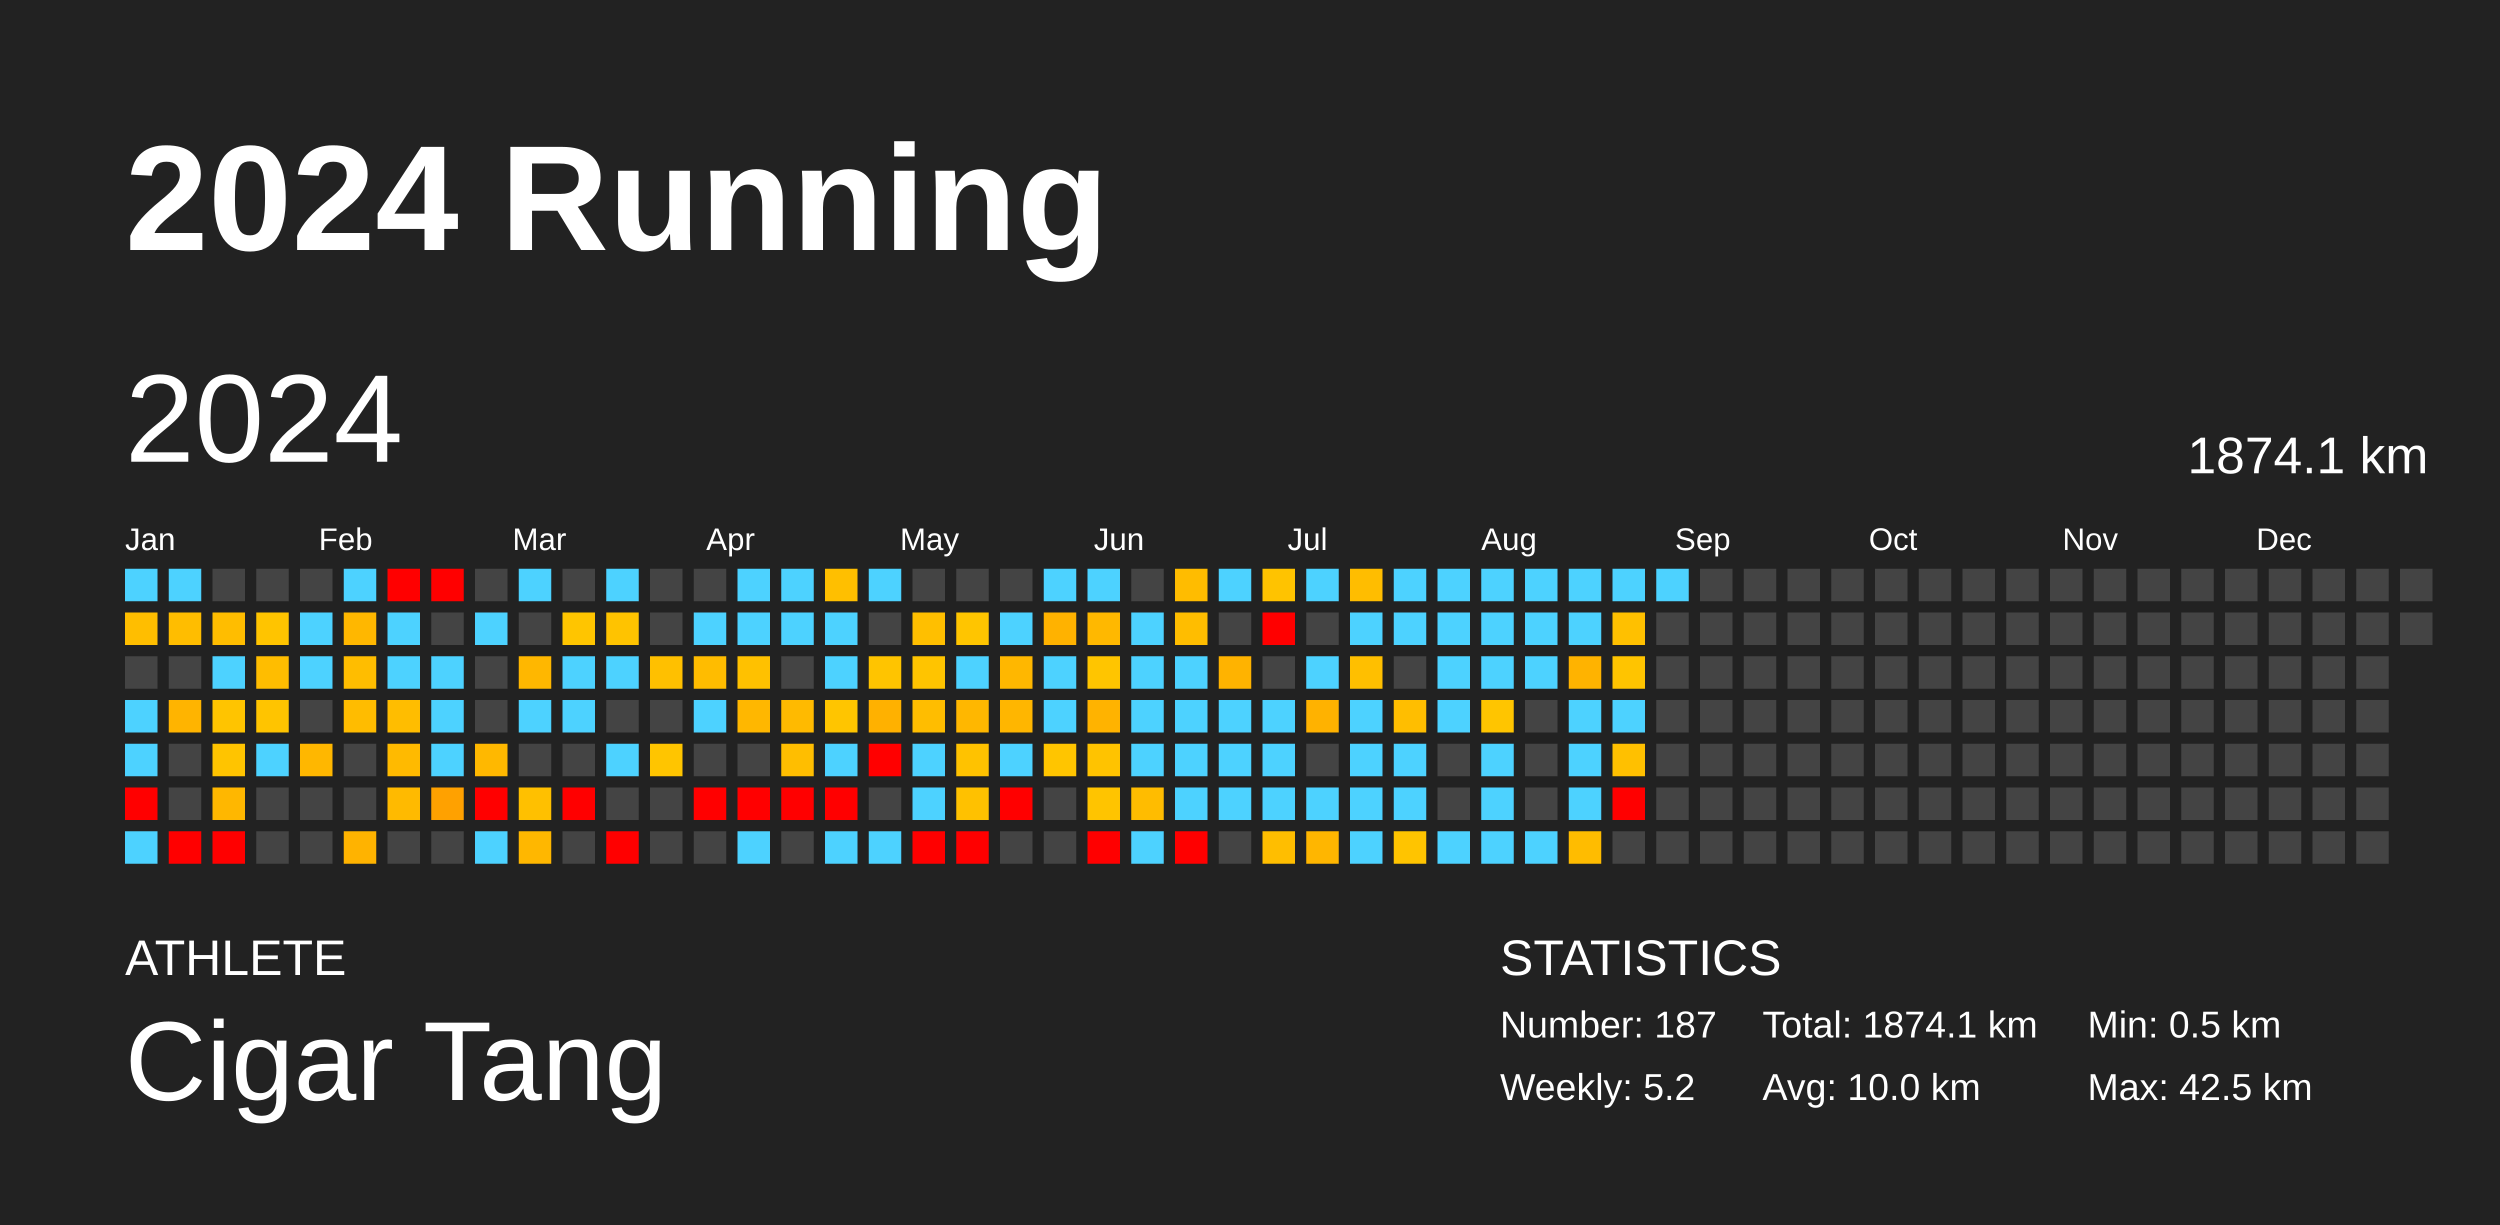
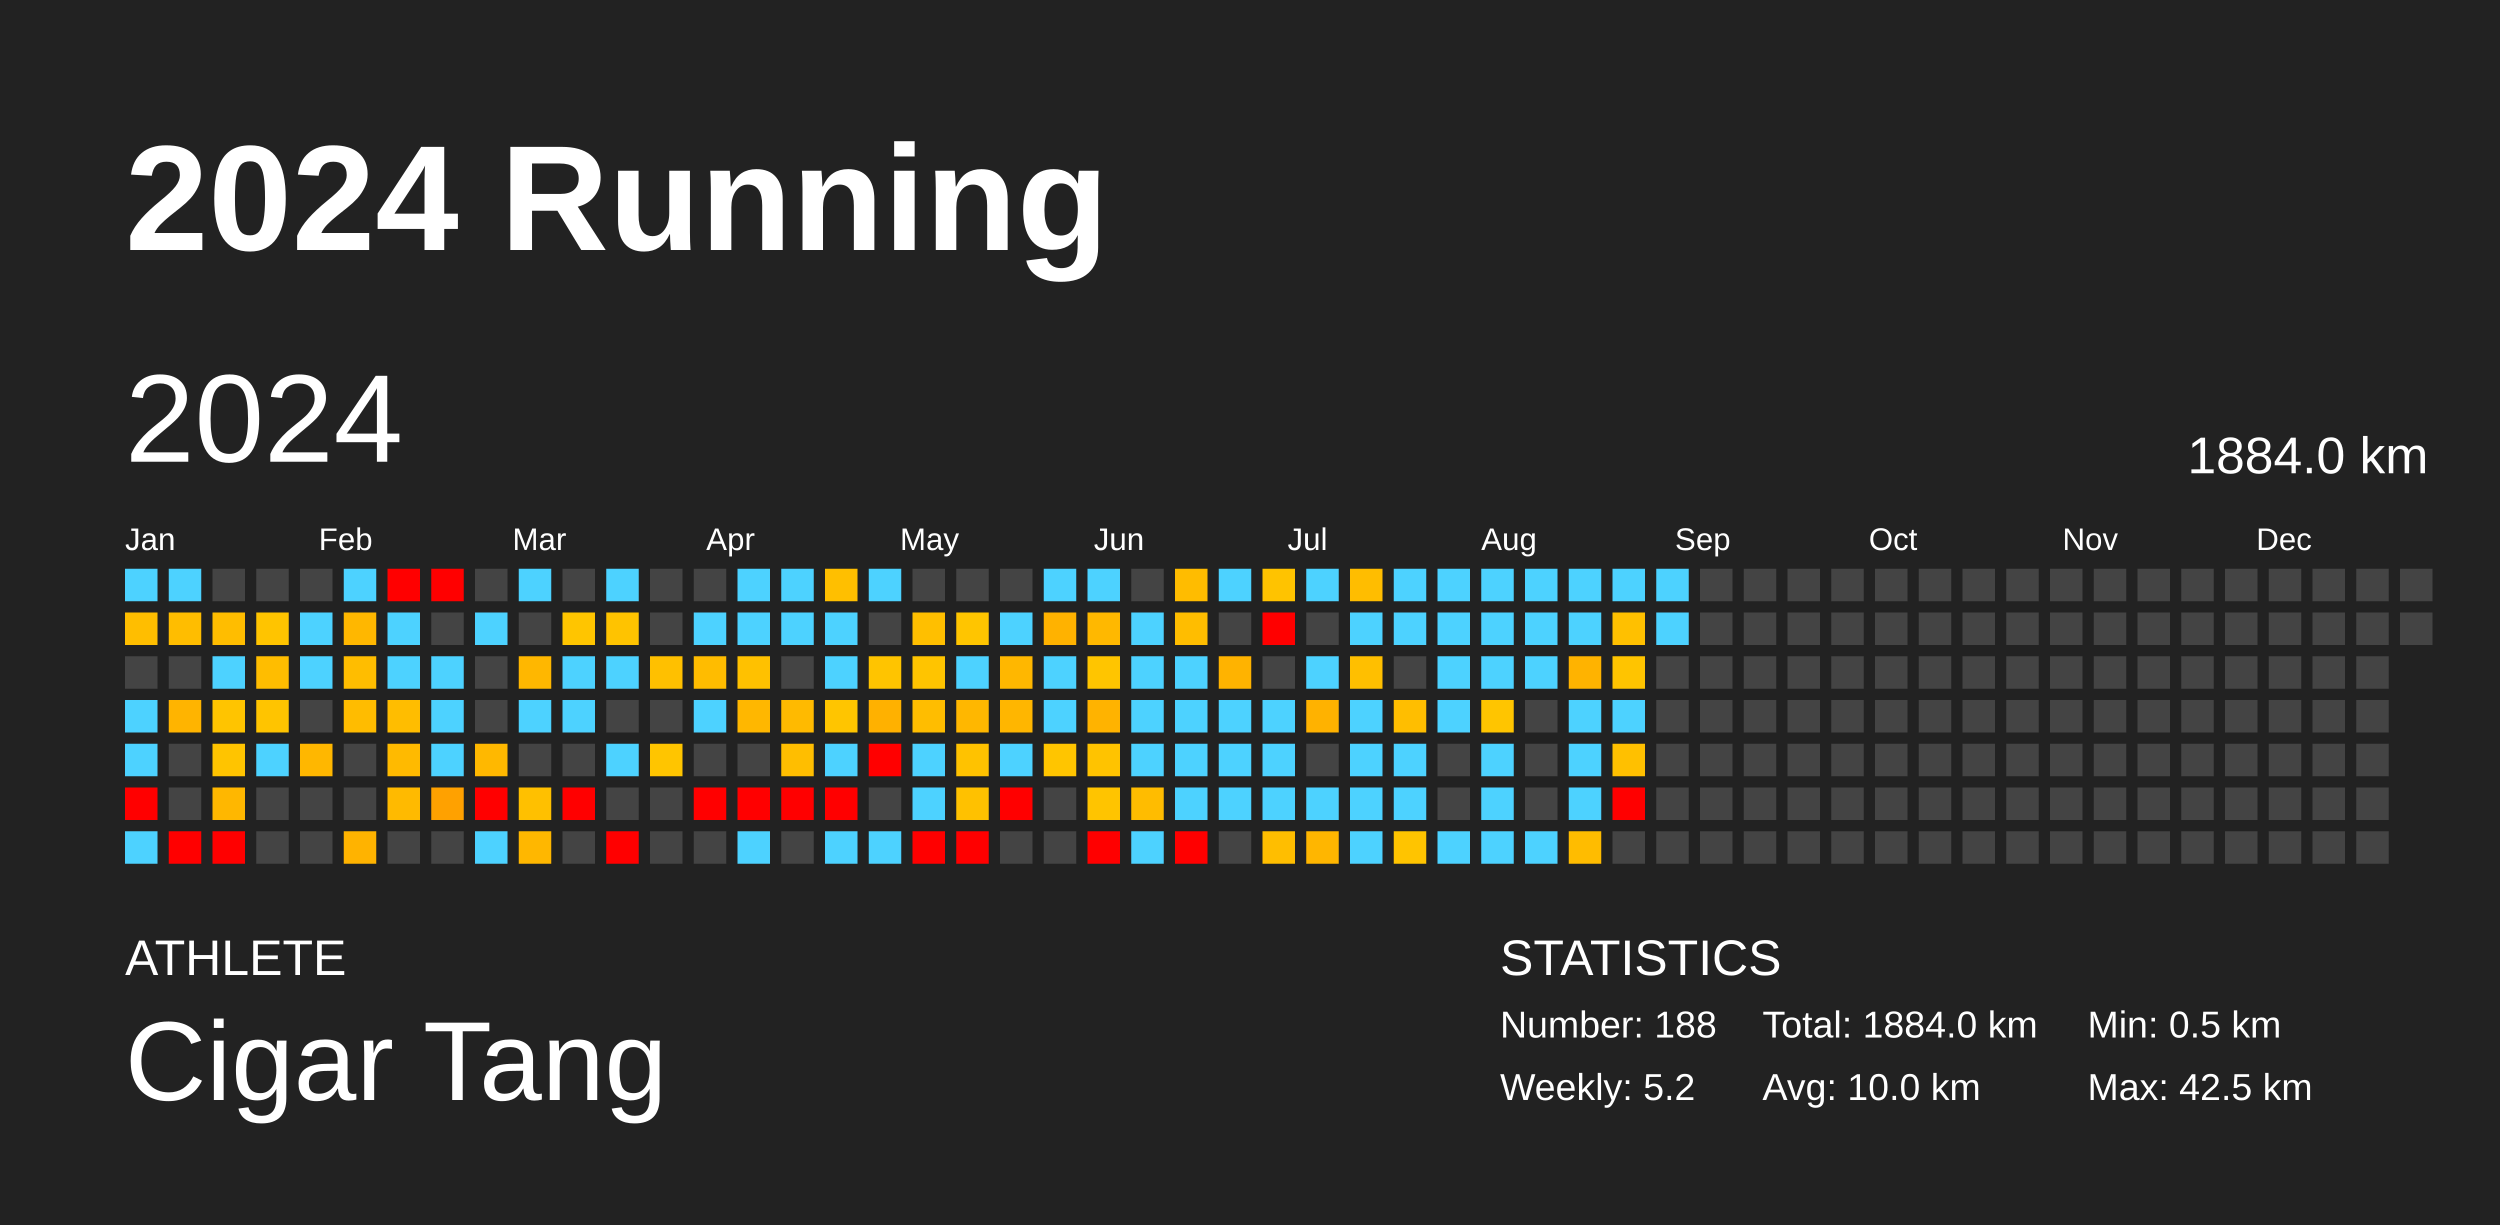
<svg xmlns="http://www.w3.org/2000/svg" baseProfile="full" height="98mm" version="1.1" viewBox="0,0,200,98" width="200mm">
  <defs />
  <rect fill="#222222" height="98" width="200" x="0" y="0" />
  <text fill="#FFFFFF" style="font-size:12px; font-family:Arial; font-weight:bold;" x="10" y="20">2024 Running</text>
  <text fill="#FFFFFF" style="font-size:4px; font-family:Arial" x="10" y="78">ATHLETE</text>
  <text fill="#FFFFFF" style="font-size:9px; font-family:Arial" x="10" y="88">Cigar Tang</text>
  <text fill="#FFFFFF" style="font-size:4px; font-family:Arial" x="120" y="78">STATISTICS</text>
-   <text fill="#FFFFFF" style="font-size:3px; font-family:Arial" x="120" y="83">Number: 187</text>
+   <text fill="#FFFFFF" style="font-size:3px; font-family:Arial" x="120" y="83">Number: 188</text>
  <text fill="#FFFFFF" style="font-size:3px; font-family:Arial" x="120" y="88">Weekly: 5.2</text>
-   <text fill="#FFFFFF" style="font-size:3px; font-family:Arial" x="141" y="83">Total: 1874.1 km</text>
+   <text fill="#FFFFFF" style="font-size:3px; font-family:Arial" x="141" y="83">Total: 1884.0 km</text>
  <text fill="#FFFFFF" style="font-size:3px; font-family:Arial" x="141" y="88">Avg: 10.0 km</text>
  <text fill="#FFFFFF" style="font-size:3px; font-family:Arial" x="167" y="83">Min: 0.5 km</text>
  <text fill="#FFFFFF" style="font-size:3px; font-family:Arial" x="167" y="88">Max: 42.5 km</text>
  <text dominant-baseline="hanging" fill="#FFFFFF" style="font-size:10.0px; font-family:Arial;" x="10" y="30">2024</text>
-   <text dominant-baseline="hanging" fill="#FFFFFF" style="font-size:4.125px; font-family:Arial;" x="175" y="35">1874.1 km</text>
+   <text dominant-baseline="hanging" fill="#FFFFFF" style="font-size:4.125px; font-family:Arial;" x="175" y="35">1884.0 km</text>
  <text fill="#FFFFFF" style="font-size:2.5px; font-family:Arial" x="10.0" y="44">Jan</text>
  <text fill="#FFFFFF" style="font-size:2.5px; font-family:Arial" x="25.5" y="44">Feb</text>
  <text fill="#FFFFFF" style="font-size:2.5px; font-family:Arial" x="41.0" y="44">Mar</text>
  <text fill="#FFFFFF" style="font-size:2.5px; font-family:Arial" x="56.5" y="44">Apr</text>
  <text fill="#FFFFFF" style="font-size:2.5px; font-family:Arial" x="72.0" y="44">May</text>
  <text fill="#FFFFFF" style="font-size:2.5px; font-family:Arial" x="87.5" y="44">Jun</text>
  <text fill="#FFFFFF" style="font-size:2.5px; font-family:Arial" x="103.0" y="44">Jul</text>
  <text fill="#FFFFFF" style="font-size:2.5px; font-family:Arial" x="118.5" y="44">Aug</text>
  <text fill="#FFFFFF" style="font-size:2.5px; font-family:Arial" x="134.0" y="44">Sep</text>
  <text fill="#FFFFFF" style="font-size:2.5px; font-family:Arial" x="149.5" y="44">Oct</text>
  <text fill="#FFFFFF" style="font-size:2.5px; font-family:Arial" x="165.0" y="44">Nov</text>
  <text fill="#FFFFFF" style="font-size:2.5px; font-family:Arial" x="180.5" y="44">Dec</text>
  <rect fill="#4dd2ff" height="2.6" width="2.6" x="10.0" y="45.5" />
  <rect fill="#ffbe00" height="2.6" width="2.6" x="10.0" y="49.0" />
  <rect fill="#444444" height="2.6" width="2.6" x="10.0" y="52.5" />
  <rect fill="#4dd2ff" height="2.6" width="2.6" x="10.0" y="56.0" />
  <rect fill="#4dd2ff" height="2.6" width="2.6" x="10.0" y="59.5" />
  <rect fill="red" height="2.6" width="2.6" x="10.0" y="63.0" />
  <rect fill="#4dd2ff" height="2.6" width="2.6" x="10.0" y="66.5" />
  <rect fill="#4dd2ff" height="2.6" width="2.6" x="13.5" y="45.5" />
  <rect fill="#ffbd00" height="2.6" width="2.6" x="13.5" y="49.0" />
  <rect fill="#444444" height="2.6" width="2.6" x="13.5" y="52.5" />
  <rect fill="#ffb400" height="2.6" width="2.6" x="13.5" y="56.0" />
  <rect fill="#444444" height="2.6" width="2.6" x="13.5" y="59.5" />
  <rect fill="#444444" height="2.6" width="2.6" x="13.5" y="63.0" />
  <rect fill="red" height="2.6" width="2.6" x="13.5" y="66.5" />
  <rect fill="#444444" height="2.6" width="2.6" x="17.0" y="45.5" />
  <rect fill="#ffbd00" height="2.6" width="2.6" x="17.0" y="49.0" />
  <rect fill="#4dd2ff" height="2.6" width="2.6" x="17.0" y="52.5" />
  <rect fill="#ffc400" height="2.6" width="2.6" x="17.0" y="56.0" />
  <rect fill="#ffc400" height="2.6" width="2.6" x="17.0" y="59.5" />
  <rect fill="#ffb700" height="2.6" width="2.6" x="17.0" y="63.0" />
  <rect fill="red" height="2.6" width="2.6" x="17.0" y="66.5" />
  <rect fill="#444444" height="2.6" width="2.6" x="20.5" y="45.5" />
  <rect fill="#ffc400" height="2.6" width="2.6" x="20.5" y="49.0" />
  <rect fill="#ffbd00" height="2.6" width="2.6" x="20.5" y="52.5" />
  <rect fill="#ffc400" height="2.6" width="2.6" x="20.5" y="56.0" />
  <rect fill="#4dd2ff" height="2.6" width="2.6" x="20.5" y="59.5" />
  <rect fill="#444444" height="2.6" width="2.6" x="20.5" y="63.0" />
  <rect fill="#444444" height="2.6" width="2.6" x="20.5" y="66.5" />
  <rect fill="#444444" height="2.6" width="2.6" x="24.0" y="45.5" />
  <rect fill="#4dd2ff" height="2.6" width="2.6" x="24.0" y="49.0" />
  <rect fill="#4dd2ff" height="2.6" width="2.6" x="24.0" y="52.5" />
  <rect fill="#444444" height="2.6" width="2.6" x="24.0" y="56.0" />
  <rect fill="#ffb700" height="2.6" width="2.6" x="24.0" y="59.5" />
  <rect fill="#444444" height="2.6" width="2.6" x="24.0" y="63.0" />
  <rect fill="#444444" height="2.6" width="2.6" x="24.0" y="66.5" />
  <rect fill="#4dd2ff" height="2.6" width="2.6" x="27.5" y="45.5" />
  <rect fill="#ffb700" height="2.6" width="2.6" x="27.5" y="49.0" />
  <rect fill="#ffbd00" height="2.6" width="2.6" x="27.5" y="52.5" />
  <rect fill="#ffbc00" height="2.6" width="2.6" x="27.5" y="56.0" />
  <rect fill="#444444" height="2.6" width="2.6" x="27.5" y="59.5" />
  <rect fill="#444444" height="2.6" width="2.6" x="27.5" y="63.0" />
  <rect fill="#ffb300" height="2.6" width="2.6" x="27.5" y="66.5" />
  <rect fill="red" height="2.6" width="2.6" x="31.0" y="45.5" />
  <rect fill="#4dd2ff" height="2.6" width="2.6" x="31.0" y="49.0" />
  <rect fill="#4dd2ff" height="2.6" width="2.6" x="31.0" y="52.5" />
  <rect fill="#ffbd00" height="2.6" width="2.6" x="31.0" y="56.0" />
  <rect fill="#ffba00" height="2.6" width="2.6" x="31.0" y="59.5" />
  <rect fill="#ffba00" height="2.6" width="2.6" x="31.0" y="63.0" />
  <rect fill="#444444" height="2.6" width="2.6" x="31.0" y="66.5" />
  <rect fill="red" height="2.6" width="2.6" x="34.5" y="45.5" />
  <rect fill="#444444" height="2.6" width="2.6" x="34.5" y="49.0" />
  <rect fill="#4dd2ff" height="2.6" width="2.6" x="34.5" y="52.5" />
  <rect fill="#4dd2ff" height="2.6" width="2.6" x="34.5" y="56.0" />
  <rect fill="#4dd2ff" height="2.6" width="2.6" x="34.5" y="59.5" />
  <rect fill="#ffa100" height="2.6" width="2.6" x="34.5" y="63.0" />
  <rect fill="#444444" height="2.6" width="2.6" x="34.5" y="66.5" />
  <rect fill="#444444" height="2.6" width="2.6" x="38.0" y="45.5" />
  <rect fill="#4dd2ff" height="2.6" width="2.6" x="38.0" y="49.0" />
  <rect fill="#444444" height="2.6" width="2.6" x="38.0" y="52.5" />
  <rect fill="#444444" height="2.6" width="2.6" x="38.0" y="56.0" />
  <rect fill="#ffb800" height="2.6" width="2.6" x="38.0" y="59.5" />
  <rect fill="red" height="2.6" width="2.6" x="38.0" y="63.0" />
  <rect fill="#4dd2ff" height="2.6" width="2.6" x="38.0" y="66.5" />
  <rect fill="#4dd2ff" height="2.6" width="2.6" x="41.5" y="45.5" />
  <rect fill="#444444" height="2.6" width="2.6" x="41.5" y="49.0" />
  <rect fill="#ffb700" height="2.6" width="2.6" x="41.5" y="52.5" />
  <rect fill="#4dd2ff" height="2.6" width="2.6" x="41.5" y="56.0" />
  <rect fill="#444444" height="2.6" width="2.6" x="41.5" y="59.5" />
  <rect fill="#ffc000" height="2.6" width="2.6" x="41.5" y="63.0" />
  <rect fill="#ffb700" height="2.6" width="2.6" x="41.5" y="66.5" />
  <rect fill="#444444" height="2.6" width="2.6" x="45.0" y="45.5" />
  <rect fill="#ffc500" height="2.6" width="2.6" x="45.0" y="49.0" />
  <rect fill="#4dd2ff" height="2.6" width="2.6" x="45.0" y="52.5" />
  <rect fill="#4dd2ff" height="2.6" width="2.6" x="45.0" y="56.0" />
  <rect fill="#444444" height="2.6" width="2.6" x="45.0" y="59.5" />
  <rect fill="red" height="2.6" width="2.6" x="45.0" y="63.0" />
  <rect fill="#444444" height="2.6" width="2.6" x="45.0" y="66.5" />
  <rect fill="#4dd2ff" height="2.6" width="2.6" x="48.5" y="45.5" />
  <rect fill="#ffc300" height="2.6" width="2.6" x="48.5" y="49.0" />
  <rect fill="#4dd2ff" height="2.6" width="2.6" x="48.5" y="52.5" />
  <rect fill="#444444" height="2.6" width="2.6" x="48.5" y="56.0" />
  <rect fill="#4dd2ff" height="2.6" width="2.6" x="48.5" y="59.5" />
  <rect fill="#444444" height="2.6" width="2.6" x="48.5" y="63.0" />
  <rect fill="red" height="2.6" width="2.6" x="48.5" y="66.5" />
  <rect fill="#444444" height="2.6" width="2.6" x="52.0" y="45.5" />
  <rect fill="#444444" height="2.6" width="2.6" x="52.0" y="49.0" />
  <rect fill="#ffc000" height="2.6" width="2.6" x="52.0" y="52.5" />
  <rect fill="#444444" height="2.6" width="2.6" x="52.0" y="56.0" />
  <rect fill="#ffc500" height="2.6" width="2.6" x="52.0" y="59.5" />
  <rect fill="#444444" height="2.6" width="2.6" x="52.0" y="63.0" />
  <rect fill="#444444" height="2.6" width="2.6" x="52.0" y="66.5" />
  <rect fill="#444444" height="2.6" width="2.6" x="55.5" y="45.5" />
  <rect fill="#4dd2ff" height="2.6" width="2.6" x="55.5" y="49.0" />
  <rect fill="#ffbc00" height="2.6" width="2.6" x="55.5" y="52.5" />
  <rect fill="#4dd2ff" height="2.6" width="2.6" x="55.5" y="56.0" />
  <rect fill="#444444" height="2.6" width="2.6" x="55.5" y="59.5" />
  <rect fill="red" height="2.6" width="2.6" x="55.5" y="63.0" />
  <rect fill="#444444" height="2.6" width="2.6" x="55.5" y="66.5" />
  <rect fill="#4dd2ff" height="2.6" width="2.6" x="59.0" y="45.5" />
  <rect fill="#4dd2ff" height="2.6" width="2.6" x="59.0" y="49.0" />
  <rect fill="#ffc100" height="2.6" width="2.6" x="59.0" y="52.5" />
  <rect fill="#ffb700" height="2.6" width="2.6" x="59.0" y="56.0" />
  <rect fill="#444444" height="2.6" width="2.6" x="59.0" y="59.5" />
  <rect fill="red" height="2.6" width="2.6" x="59.0" y="63.0" />
  <rect fill="#4dd2ff" height="2.6" width="2.6" x="59.0" y="66.5" />
  <rect fill="#4dd2ff" height="2.6" width="2.6" x="62.5" y="45.5" />
  <rect fill="#4dd2ff" height="2.6" width="2.6" x="62.5" y="49.0" />
  <rect fill="#444444" height="2.6" width="2.6" x="62.5" y="52.5" />
  <rect fill="#ffba00" height="2.6" width="2.6" x="62.5" y="56.0" />
  <rect fill="#ffbe00" height="2.6" width="2.6" x="62.5" y="59.5" />
  <rect fill="red" height="2.6" width="2.6" x="62.5" y="63.0" />
  <rect fill="#444444" height="2.6" width="2.6" x="62.5" y="66.5" />
  <rect fill="#ffbf00" height="2.6" width="2.6" x="66.0" y="45.5" />
  <rect fill="#4dd2ff" height="2.6" width="2.6" x="66.0" y="49.0" />
  <rect fill="#4dd2ff" height="2.6" width="2.6" x="66.0" y="52.5" />
  <rect fill="#ffc500" height="2.6" width="2.6" x="66.0" y="56.0" />
  <rect fill="#4dd2ff" height="2.6" width="2.6" x="66.0" y="59.5" />
  <rect fill="red" height="2.6" width="2.6" x="66.0" y="63.0" />
  <rect fill="#4dd2ff" height="2.6" width="2.6" x="66.0" y="66.5" />
  <rect fill="#4dd2ff" height="2.6" width="2.6" x="69.5" y="45.5" />
  <rect fill="#444444" height="2.6" width="2.6" x="69.5" y="49.0" />
  <rect fill="#ffc400" height="2.6" width="2.6" x="69.5" y="52.5" />
  <rect fill="#ffb100" height="2.6" width="2.6" x="69.5" y="56.0" />
  <rect fill="red" height="2.6" width="2.6" x="69.5" y="59.5" />
  <rect fill="#444444" height="2.6" width="2.6" x="69.5" y="63.0" />
  <rect fill="#4dd2ff" height="2.6" width="2.6" x="69.5" y="66.5" />
  <rect fill="#444444" height="2.6" width="2.6" x="73.0" y="45.5" />
  <rect fill="#ffbf00" height="2.6" width="2.6" x="73.0" y="49.0" />
  <rect fill="#ffc400" height="2.6" width="2.6" x="73.0" y="52.5" />
  <rect fill="#ffbd00" height="2.6" width="2.6" x="73.0" y="56.0" />
  <rect fill="#4dd2ff" height="2.6" width="2.6" x="73.0" y="59.5" />
  <rect fill="#4dd2ff" height="2.6" width="2.6" x="73.0" y="63.0" />
  <rect fill="red" height="2.6" width="2.6" x="73.0" y="66.5" />
  <rect fill="#444444" height="2.6" width="2.6" x="76.5" y="45.5" />
  <rect fill="#ffc500" height="2.6" width="2.6" x="76.5" y="49.0" />
  <rect fill="#4dd2ff" height="2.6" width="2.6" x="76.5" y="52.5" />
  <rect fill="#ffb700" height="2.6" width="2.6" x="76.5" y="56.0" />
  <rect fill="#ffc200" height="2.6" width="2.6" x="76.5" y="59.5" />
  <rect fill="#ffc100" height="2.6" width="2.6" x="76.5" y="63.0" />
  <rect fill="red" height="2.6" width="2.6" x="76.5" y="66.5" />
  <rect fill="#444444" height="2.6" width="2.6" x="80.0" y="45.5" />
  <rect fill="#4dd2ff" height="2.6" width="2.6" x="80.0" y="49.0" />
  <rect fill="#ffb700" height="2.6" width="2.6" x="80.0" y="52.5" />
  <rect fill="#ffb600" height="2.6" width="2.6" x="80.0" y="56.0" />
  <rect fill="#4dd2ff" height="2.6" width="2.6" x="80.0" y="59.5" />
  <rect fill="red" height="2.6" width="2.6" x="80.0" y="63.0" />
  <rect fill="#444444" height="2.6" width="2.6" x="80.0" y="66.5" />
  <rect fill="#4dd2ff" height="2.6" width="2.6" x="83.5" y="45.5" />
  <rect fill="#ffb200" height="2.6" width="2.6" x="83.5" y="49.0" />
  <rect fill="#4dd2ff" height="2.6" width="2.6" x="83.5" y="52.5" />
  <rect fill="#4dd2ff" height="2.6" width="2.6" x="83.5" y="56.0" />
  <rect fill="#ffc500" height="2.6" width="2.6" x="83.5" y="59.5" />
  <rect fill="#444444" height="2.6" width="2.6" x="83.5" y="63.0" />
  <rect fill="#444444" height="2.6" width="2.6" x="83.5" y="66.5" />
  <rect fill="#4dd2ff" height="2.6" width="2.6" x="87.0" y="45.5" />
  <rect fill="#ffb800" height="2.6" width="2.6" x="87.0" y="49.0" />
  <rect fill="#ffc500" height="2.6" width="2.6" x="87.0" y="52.5" />
  <rect fill="#ffb300" height="2.6" width="2.6" x="87.0" y="56.0" />
  <rect fill="#ffc300" height="2.6" width="2.6" x="87.0" y="59.5" />
  <rect fill="#ffc400" height="2.6" width="2.6" x="87.0" y="63.0" />
  <rect fill="red" height="2.6" width="2.6" x="87.0" y="66.5" />
  <rect fill="#444444" height="2.6" width="2.6" x="90.5" y="45.5" />
  <rect fill="#4dd2ff" height="2.6" width="2.6" x="90.5" y="49.0" />
  <rect fill="#4dd2ff" height="2.6" width="2.6" x="90.5" y="52.5" />
  <rect fill="#4dd2ff" height="2.6" width="2.6" x="90.5" y="56.0" />
  <rect fill="#4dd2ff" height="2.6" width="2.6" x="90.5" y="59.5" />
  <rect fill="#ffbc00" height="2.6" width="2.6" x="90.5" y="63.0" />
  <rect fill="#4dd2ff" height="2.6" width="2.6" x="90.5" y="66.5" />
  <rect fill="#ffbc00" height="2.6" width="2.6" x="94.0" y="45.5" />
  <rect fill="#ffbd00" height="2.6" width="2.6" x="94.0" y="49.0" />
  <rect fill="#4dd2ff" height="2.6" width="2.6" x="94.0" y="52.5" />
  <rect fill="#4dd2ff" height="2.6" width="2.6" x="94.0" y="56.0" />
  <rect fill="#4dd2ff" height="2.6" width="2.6" x="94.0" y="59.5" />
  <rect fill="#4dd2ff" height="2.6" width="2.6" x="94.0" y="63.0" />
  <rect fill="red" height="2.6" width="2.6" x="94.0" y="66.5" />
  <rect fill="#4dd2ff" height="2.6" width="2.6" x="97.5" y="45.5" />
  <rect fill="#444444" height="2.6" width="2.6" x="97.5" y="49.0" />
  <rect fill="#ffb300" height="2.6" width="2.6" x="97.5" y="52.5" />
  <rect fill="#4dd2ff" height="2.6" width="2.6" x="97.5" y="56.0" />
  <rect fill="#4dd2ff" height="2.6" width="2.6" x="97.5" y="59.5" />
  <rect fill="#4dd2ff" height="2.6" width="2.6" x="97.5" y="63.0" />
  <rect fill="#444444" height="2.6" width="2.6" x="97.5" y="66.5" />
  <rect fill="#ffc300" height="2.6" width="2.6" x="101.0" y="45.5" />
  <rect fill="red" height="2.6" width="2.6" x="101.0" y="49.0" />
  <rect fill="#444444" height="2.6" width="2.6" x="101.0" y="52.5" />
  <rect fill="#4dd2ff" height="2.6" width="2.6" x="101.0" y="56.0" />
  <rect fill="#4dd2ff" height="2.6" width="2.6" x="101.0" y="59.5" />
  <rect fill="#4dd2ff" height="2.6" width="2.6" x="101.0" y="63.0" />
  <rect fill="#ffbe00" height="2.6" width="2.6" x="101.0" y="66.5" />
  <rect fill="#4dd2ff" height="2.6" width="2.6" x="104.5" y="45.5" />
  <rect fill="#444444" height="2.6" width="2.6" x="104.5" y="49.0" />
  <rect fill="#4dd2ff" height="2.6" width="2.6" x="104.5" y="52.5" />
  <rect fill="#ffb200" height="2.6" width="2.6" x="104.5" y="56.0" />
  <rect fill="#444444" height="2.6" width="2.6" x="104.5" y="59.5" />
  <rect fill="#4dd2ff" height="2.6" width="2.6" x="104.5" y="63.0" />
  <rect fill="#ffb600" height="2.6" width="2.6" x="104.5" y="66.5" />
  <rect fill="#ffbd00" height="2.6" width="2.6" x="108.0" y="45.5" />
  <rect fill="#4dd2ff" height="2.6" width="2.6" x="108.0" y="49.0" />
  <rect fill="#ffbf00" height="2.6" width="2.6" x="108.0" y="52.5" />
  <rect fill="#4dd2ff" height="2.6" width="2.6" x="108.0" y="56.0" />
  <rect fill="#4dd2ff" height="2.6" width="2.6" x="108.0" y="59.5" />
  <rect fill="#4dd2ff" height="2.6" width="2.6" x="108.0" y="63.0" />
  <rect fill="#4dd2ff" height="2.6" width="2.6" x="108.0" y="66.5" />
  <rect fill="#4dd2ff" height="2.6" width="2.6" x="111.5" y="45.5" />
  <rect fill="#4dd2ff" height="2.6" width="2.6" x="111.5" y="49.0" />
  <rect fill="#444444" height="2.6" width="2.6" x="111.5" y="52.5" />
  <rect fill="#ffbe00" height="2.6" width="2.6" x="111.5" y="56.0" />
  <rect fill="#4dd2ff" height="2.6" width="2.6" x="111.5" y="59.5" />
  <rect fill="#4dd2ff" height="2.6" width="2.6" x="111.5" y="63.0" />
  <rect fill="#ffc400" height="2.6" width="2.6" x="111.5" y="66.5" />
  <rect fill="#4dd2ff" height="2.6" width="2.6" x="115.0" y="45.5" />
  <rect fill="#4dd2ff" height="2.6" width="2.6" x="115.0" y="49.0" />
  <rect fill="#4dd2ff" height="2.6" width="2.6" x="115.0" y="52.5" />
  <rect fill="#4dd2ff" height="2.6" width="2.6" x="115.0" y="56.0" />
  <rect fill="#444444" height="2.6" width="2.6" x="115.0" y="59.5" />
  <rect fill="#444444" height="2.6" width="2.6" x="115.0" y="63.0" />
  <rect fill="#4dd2ff" height="2.6" width="2.6" x="115.0" y="66.5" />
  <rect fill="#4dd2ff" height="2.6" width="2.6" x="118.5" y="45.5" />
  <rect fill="#4dd2ff" height="2.6" width="2.6" x="118.5" y="49.0" />
  <rect fill="#4dd2ff" height="2.6" width="2.6" x="118.5" y="52.5" />
  <rect fill="#ffc500" height="2.6" width="2.6" x="118.5" y="56.0" />
  <rect fill="#4dd2ff" height="2.6" width="2.6" x="118.5" y="59.5" />
  <rect fill="#4dd2ff" height="2.6" width="2.6" x="118.5" y="63.0" />
  <rect fill="#4dd2ff" height="2.6" width="2.6" x="118.5" y="66.5" />
  <rect fill="#4dd2ff" height="2.6" width="2.6" x="122.0" y="45.5" />
  <rect fill="#4dd2ff" height="2.6" width="2.6" x="122.0" y="49.0" />
  <rect fill="#4dd2ff" height="2.6" width="2.6" x="122.0" y="52.5" />
  <rect fill="#444444" height="2.6" width="2.6" x="122.0" y="56.0" />
  <rect fill="#444444" height="2.6" width="2.6" x="122.0" y="59.5" />
  <rect fill="#444444" height="2.6" width="2.6" x="122.0" y="63.0" />
  <rect fill="#4dd2ff" height="2.6" width="2.6" x="122.0" y="66.5" />
  <rect fill="#4dd2ff" height="2.6" width="2.6" x="125.5" y="45.5" />
  <rect fill="#4dd2ff" height="2.6" width="2.6" x="125.5" y="49.0" />
  <rect fill="#ffb300" height="2.6" width="2.6" x="125.5" y="52.5" />
  <rect fill="#4dd2ff" height="2.6" width="2.6" x="125.5" y="56.0" />
  <rect fill="#4dd2ff" height="2.6" width="2.6" x="125.5" y="59.5" />
  <rect fill="#4dd2ff" height="2.6" width="2.6" x="125.5" y="63.0" />
  <rect fill="#ffbc00" height="2.6" width="2.6" x="125.5" y="66.5" />
  <rect fill="#4dd2ff" height="2.6" width="2.6" x="129.0" y="45.5" />
  <rect fill="#ffc000" height="2.6" width="2.6" x="129.0" y="49.0" />
  <rect fill="#ffc400" height="2.6" width="2.6" x="129.0" y="52.5" />
  <rect fill="#4dd2ff" height="2.6" width="2.6" x="129.0" y="56.0" />
  <rect fill="#ffc000" height="2.6" width="2.6" x="129.0" y="59.5" />
  <rect fill="red" height="2.6" width="2.6" x="129.0" y="63.0" />
  <rect fill="#444444" height="2.6" width="2.6" x="129.0" y="66.5" />
  <rect fill="#4dd2ff" height="2.6" width="2.6" x="132.5" y="45.5" />
-   <rect fill="#444444" height="2.6" width="2.6" x="132.5" y="49.0" />
+   <rect fill="#4dd2ff" height="2.6" width="2.6" x="132.5" y="49.0" />
  <rect fill="#444444" height="2.6" width="2.6" x="132.5" y="52.5" />
  <rect fill="#444444" height="2.6" width="2.6" x="132.5" y="56.0" />
  <rect fill="#444444" height="2.6" width="2.6" x="132.5" y="59.5" />
  <rect fill="#444444" height="2.6" width="2.6" x="132.5" y="63.0" />
  <rect fill="#444444" height="2.6" width="2.6" x="132.5" y="66.5" />
  <rect fill="#444444" height="2.6" width="2.6" x="136.0" y="45.5" />
  <rect fill="#444444" height="2.6" width="2.6" x="136.0" y="49.0" />
  <rect fill="#444444" height="2.6" width="2.6" x="136.0" y="52.5" />
  <rect fill="#444444" height="2.6" width="2.6" x="136.0" y="56.0" />
  <rect fill="#444444" height="2.6" width="2.6" x="136.0" y="59.5" />
  <rect fill="#444444" height="2.6" width="2.6" x="136.0" y="63.0" />
  <rect fill="#444444" height="2.6" width="2.6" x="136.0" y="66.5" />
  <rect fill="#444444" height="2.6" width="2.6" x="139.5" y="45.5" />
  <rect fill="#444444" height="2.6" width="2.6" x="139.5" y="49.0" />
  <rect fill="#444444" height="2.6" width="2.6" x="139.5" y="52.5" />
  <rect fill="#444444" height="2.6" width="2.6" x="139.5" y="56.0" />
  <rect fill="#444444" height="2.6" width="2.6" x="139.5" y="59.5" />
  <rect fill="#444444" height="2.6" width="2.6" x="139.5" y="63.0" />
  <rect fill="#444444" height="2.6" width="2.6" x="139.5" y="66.5" />
  <rect fill="#444444" height="2.6" width="2.6" x="143.0" y="45.5" />
  <rect fill="#444444" height="2.6" width="2.6" x="143.0" y="49.0" />
  <rect fill="#444444" height="2.6" width="2.6" x="143.0" y="52.5" />
  <rect fill="#444444" height="2.6" width="2.6" x="143.0" y="56.0" />
  <rect fill="#444444" height="2.6" width="2.6" x="143.0" y="59.5" />
  <rect fill="#444444" height="2.6" width="2.6" x="143.0" y="63.0" />
  <rect fill="#444444" height="2.6" width="2.6" x="143.0" y="66.5" />
  <rect fill="#444444" height="2.6" width="2.6" x="146.5" y="45.5" />
  <rect fill="#444444" height="2.6" width="2.6" x="146.5" y="49.0" />
  <rect fill="#444444" height="2.6" width="2.6" x="146.5" y="52.5" />
  <rect fill="#444444" height="2.6" width="2.6" x="146.5" y="56.0" />
  <rect fill="#444444" height="2.6" width="2.6" x="146.5" y="59.5" />
  <rect fill="#444444" height="2.6" width="2.6" x="146.5" y="63.0" />
  <rect fill="#444444" height="2.6" width="2.6" x="146.5" y="66.5" />
  <rect fill="#444444" height="2.6" width="2.6" x="150.0" y="45.5" />
  <rect fill="#444444" height="2.6" width="2.6" x="150.0" y="49.0" />
  <rect fill="#444444" height="2.6" width="2.6" x="150.0" y="52.5" />
  <rect fill="#444444" height="2.6" width="2.6" x="150.0" y="56.0" />
  <rect fill="#444444" height="2.6" width="2.6" x="150.0" y="59.5" />
  <rect fill="#444444" height="2.6" width="2.6" x="150.0" y="63.0" />
  <rect fill="#444444" height="2.6" width="2.6" x="150.0" y="66.5" />
  <rect fill="#444444" height="2.6" width="2.6" x="153.5" y="45.5" />
  <rect fill="#444444" height="2.6" width="2.6" x="153.5" y="49.0" />
  <rect fill="#444444" height="2.6" width="2.6" x="153.5" y="52.5" />
  <rect fill="#444444" height="2.6" width="2.6" x="153.5" y="56.0" />
  <rect fill="#444444" height="2.6" width="2.6" x="153.5" y="59.5" />
  <rect fill="#444444" height="2.6" width="2.6" x="153.5" y="63.0" />
  <rect fill="#444444" height="2.6" width="2.6" x="153.5" y="66.5" />
  <rect fill="#444444" height="2.6" width="2.6" x="157.0" y="45.5" />
  <rect fill="#444444" height="2.6" width="2.6" x="157.0" y="49.0" />
  <rect fill="#444444" height="2.6" width="2.6" x="157.0" y="52.5" />
  <rect fill="#444444" height="2.6" width="2.6" x="157.0" y="56.0" />
  <rect fill="#444444" height="2.6" width="2.6" x="157.0" y="59.5" />
  <rect fill="#444444" height="2.6" width="2.6" x="157.0" y="63.0" />
  <rect fill="#444444" height="2.6" width="2.6" x="157.0" y="66.5" />
  <rect fill="#444444" height="2.6" width="2.6" x="160.5" y="45.5" />
  <rect fill="#444444" height="2.6" width="2.6" x="160.5" y="49.0" />
  <rect fill="#444444" height="2.6" width="2.6" x="160.5" y="52.5" />
  <rect fill="#444444" height="2.6" width="2.6" x="160.5" y="56.0" />
  <rect fill="#444444" height="2.6" width="2.6" x="160.5" y="59.5" />
  <rect fill="#444444" height="2.6" width="2.6" x="160.5" y="63.0" />
  <rect fill="#444444" height="2.6" width="2.6" x="160.5" y="66.5" />
  <rect fill="#444444" height="2.6" width="2.6" x="164.0" y="45.5" />
  <rect fill="#444444" height="2.6" width="2.6" x="164.0" y="49.0" />
  <rect fill="#444444" height="2.6" width="2.6" x="164.0" y="52.5" />
  <rect fill="#444444" height="2.6" width="2.6" x="164.0" y="56.0" />
  <rect fill="#444444" height="2.6" width="2.6" x="164.0" y="59.5" />
  <rect fill="#444444" height="2.6" width="2.6" x="164.0" y="63.0" />
  <rect fill="#444444" height="2.6" width="2.6" x="164.0" y="66.5" />
  <rect fill="#444444" height="2.6" width="2.6" x="167.5" y="45.5" />
  <rect fill="#444444" height="2.6" width="2.6" x="167.5" y="49.0" />
  <rect fill="#444444" height="2.6" width="2.6" x="167.5" y="52.5" />
  <rect fill="#444444" height="2.6" width="2.6" x="167.5" y="56.0" />
  <rect fill="#444444" height="2.6" width="2.6" x="167.5" y="59.5" />
  <rect fill="#444444" height="2.6" width="2.6" x="167.5" y="63.0" />
  <rect fill="#444444" height="2.6" width="2.6" x="167.5" y="66.5" />
  <rect fill="#444444" height="2.6" width="2.6" x="171.0" y="45.5" />
  <rect fill="#444444" height="2.6" width="2.6" x="171.0" y="49.0" />
  <rect fill="#444444" height="2.6" width="2.6" x="171.0" y="52.5" />
  <rect fill="#444444" height="2.6" width="2.6" x="171.0" y="56.0" />
  <rect fill="#444444" height="2.6" width="2.6" x="171.0" y="59.5" />
  <rect fill="#444444" height="2.6" width="2.6" x="171.0" y="63.0" />
  <rect fill="#444444" height="2.6" width="2.6" x="171.0" y="66.5" />
  <rect fill="#444444" height="2.6" width="2.6" x="174.5" y="45.5" />
  <rect fill="#444444" height="2.6" width="2.6" x="174.5" y="49.0" />
  <rect fill="#444444" height="2.6" width="2.6" x="174.5" y="52.5" />
  <rect fill="#444444" height="2.6" width="2.6" x="174.5" y="56.0" />
  <rect fill="#444444" height="2.6" width="2.6" x="174.5" y="59.5" />
  <rect fill="#444444" height="2.6" width="2.6" x="174.5" y="63.0" />
  <rect fill="#444444" height="2.6" width="2.6" x="174.5" y="66.5" />
  <rect fill="#444444" height="2.6" width="2.6" x="178.0" y="45.5" />
  <rect fill="#444444" height="2.6" width="2.6" x="178.0" y="49.0" />
  <rect fill="#444444" height="2.6" width="2.6" x="178.0" y="52.5" />
  <rect fill="#444444" height="2.6" width="2.6" x="178.0" y="56.0" />
  <rect fill="#444444" height="2.6" width="2.6" x="178.0" y="59.5" />
  <rect fill="#444444" height="2.6" width="2.6" x="178.0" y="63.0" />
  <rect fill="#444444" height="2.6" width="2.6" x="178.0" y="66.5" />
  <rect fill="#444444" height="2.6" width="2.6" x="181.5" y="45.5" />
  <rect fill="#444444" height="2.6" width="2.6" x="181.5" y="49.0" />
  <rect fill="#444444" height="2.6" width="2.6" x="181.5" y="52.5" />
  <rect fill="#444444" height="2.6" width="2.6" x="181.5" y="56.0" />
  <rect fill="#444444" height="2.6" width="2.6" x="181.5" y="59.5" />
  <rect fill="#444444" height="2.6" width="2.6" x="181.5" y="63.0" />
  <rect fill="#444444" height="2.6" width="2.6" x="181.5" y="66.5" />
  <rect fill="#444444" height="2.6" width="2.6" x="185.0" y="45.5" />
  <rect fill="#444444" height="2.6" width="2.6" x="185.0" y="49.0" />
  <rect fill="#444444" height="2.6" width="2.6" x="185.0" y="52.5" />
  <rect fill="#444444" height="2.6" width="2.6" x="185.0" y="56.0" />
  <rect fill="#444444" height="2.6" width="2.6" x="185.0" y="59.5" />
  <rect fill="#444444" height="2.6" width="2.6" x="185.0" y="63.0" />
  <rect fill="#444444" height="2.6" width="2.6" x="185.0" y="66.5" />
  <rect fill="#444444" height="2.6" width="2.6" x="188.5" y="45.5" />
  <rect fill="#444444" height="2.6" width="2.6" x="188.5" y="49.0" />
  <rect fill="#444444" height="2.6" width="2.6" x="188.5" y="52.5" />
  <rect fill="#444444" height="2.6" width="2.6" x="188.5" y="56.0" />
  <rect fill="#444444" height="2.6" width="2.6" x="188.5" y="59.5" />
  <rect fill="#444444" height="2.6" width="2.6" x="188.5" y="63.0" />
  <rect fill="#444444" height="2.6" width="2.6" x="188.5" y="66.5" />
  <rect fill="#444444" height="2.6" width="2.6" x="192.0" y="45.5" />
  <rect fill="#444444" height="2.6" width="2.6" x="192.0" y="49.0" />
</svg>
